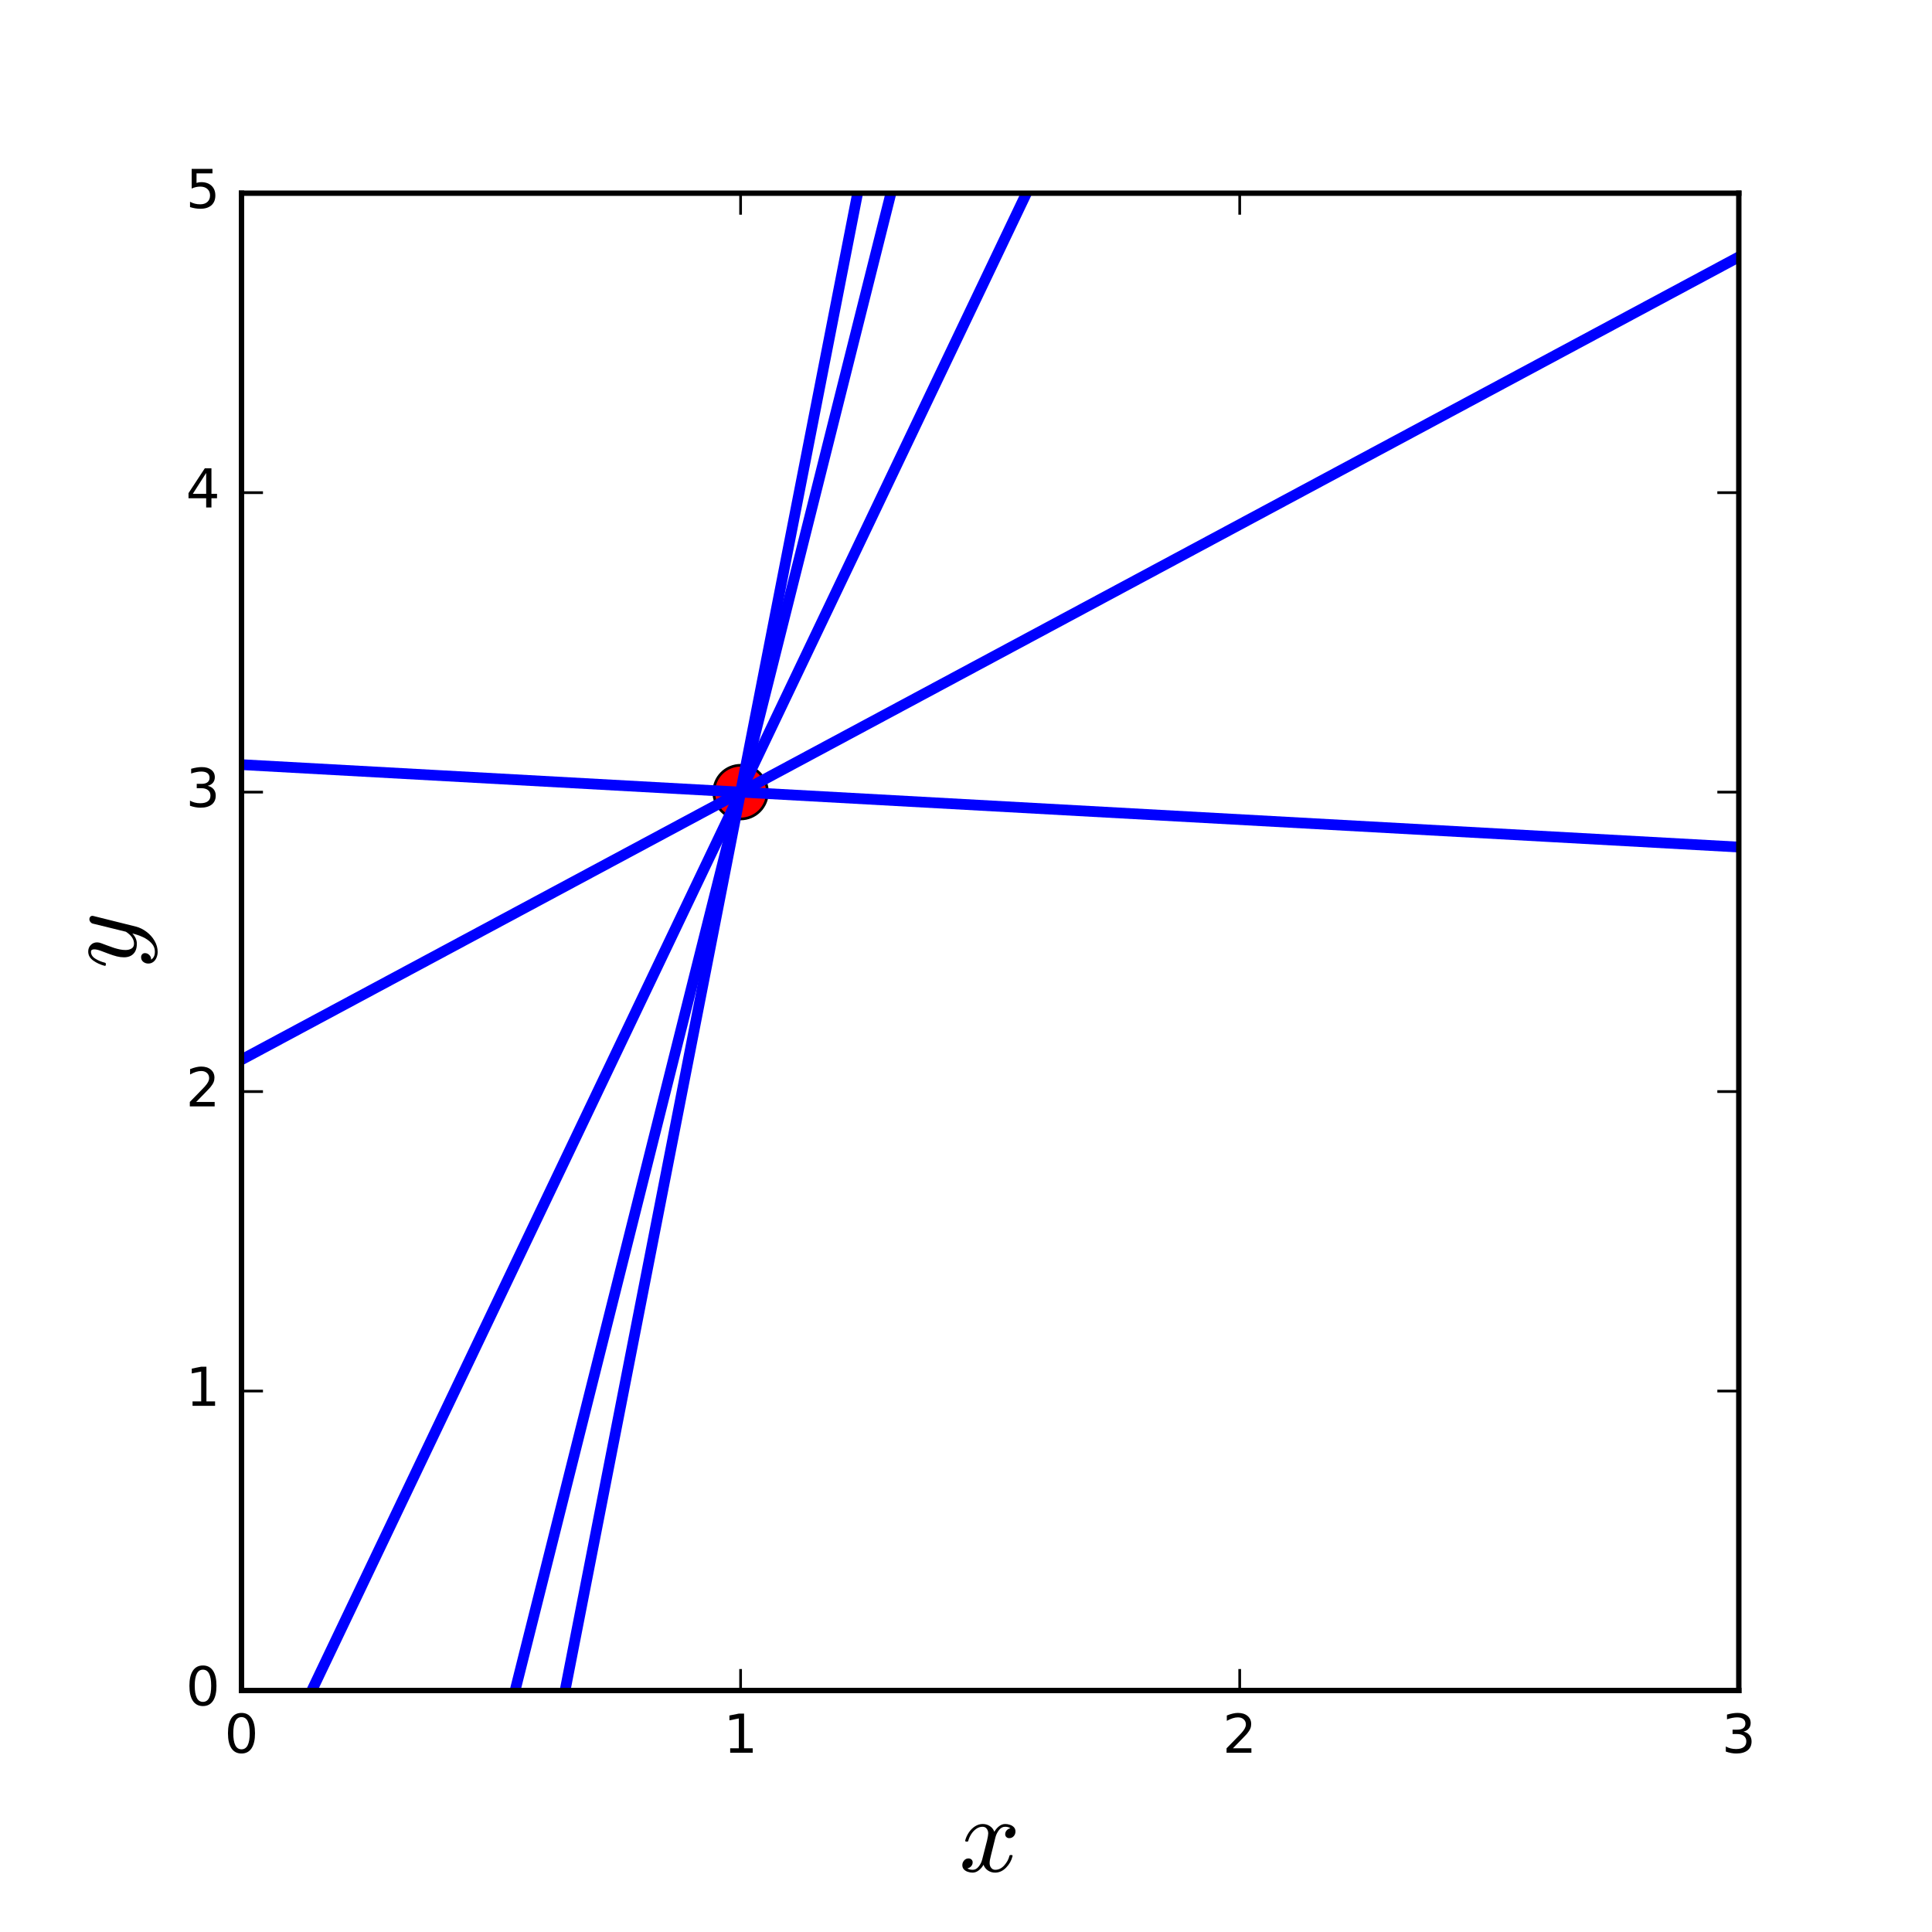
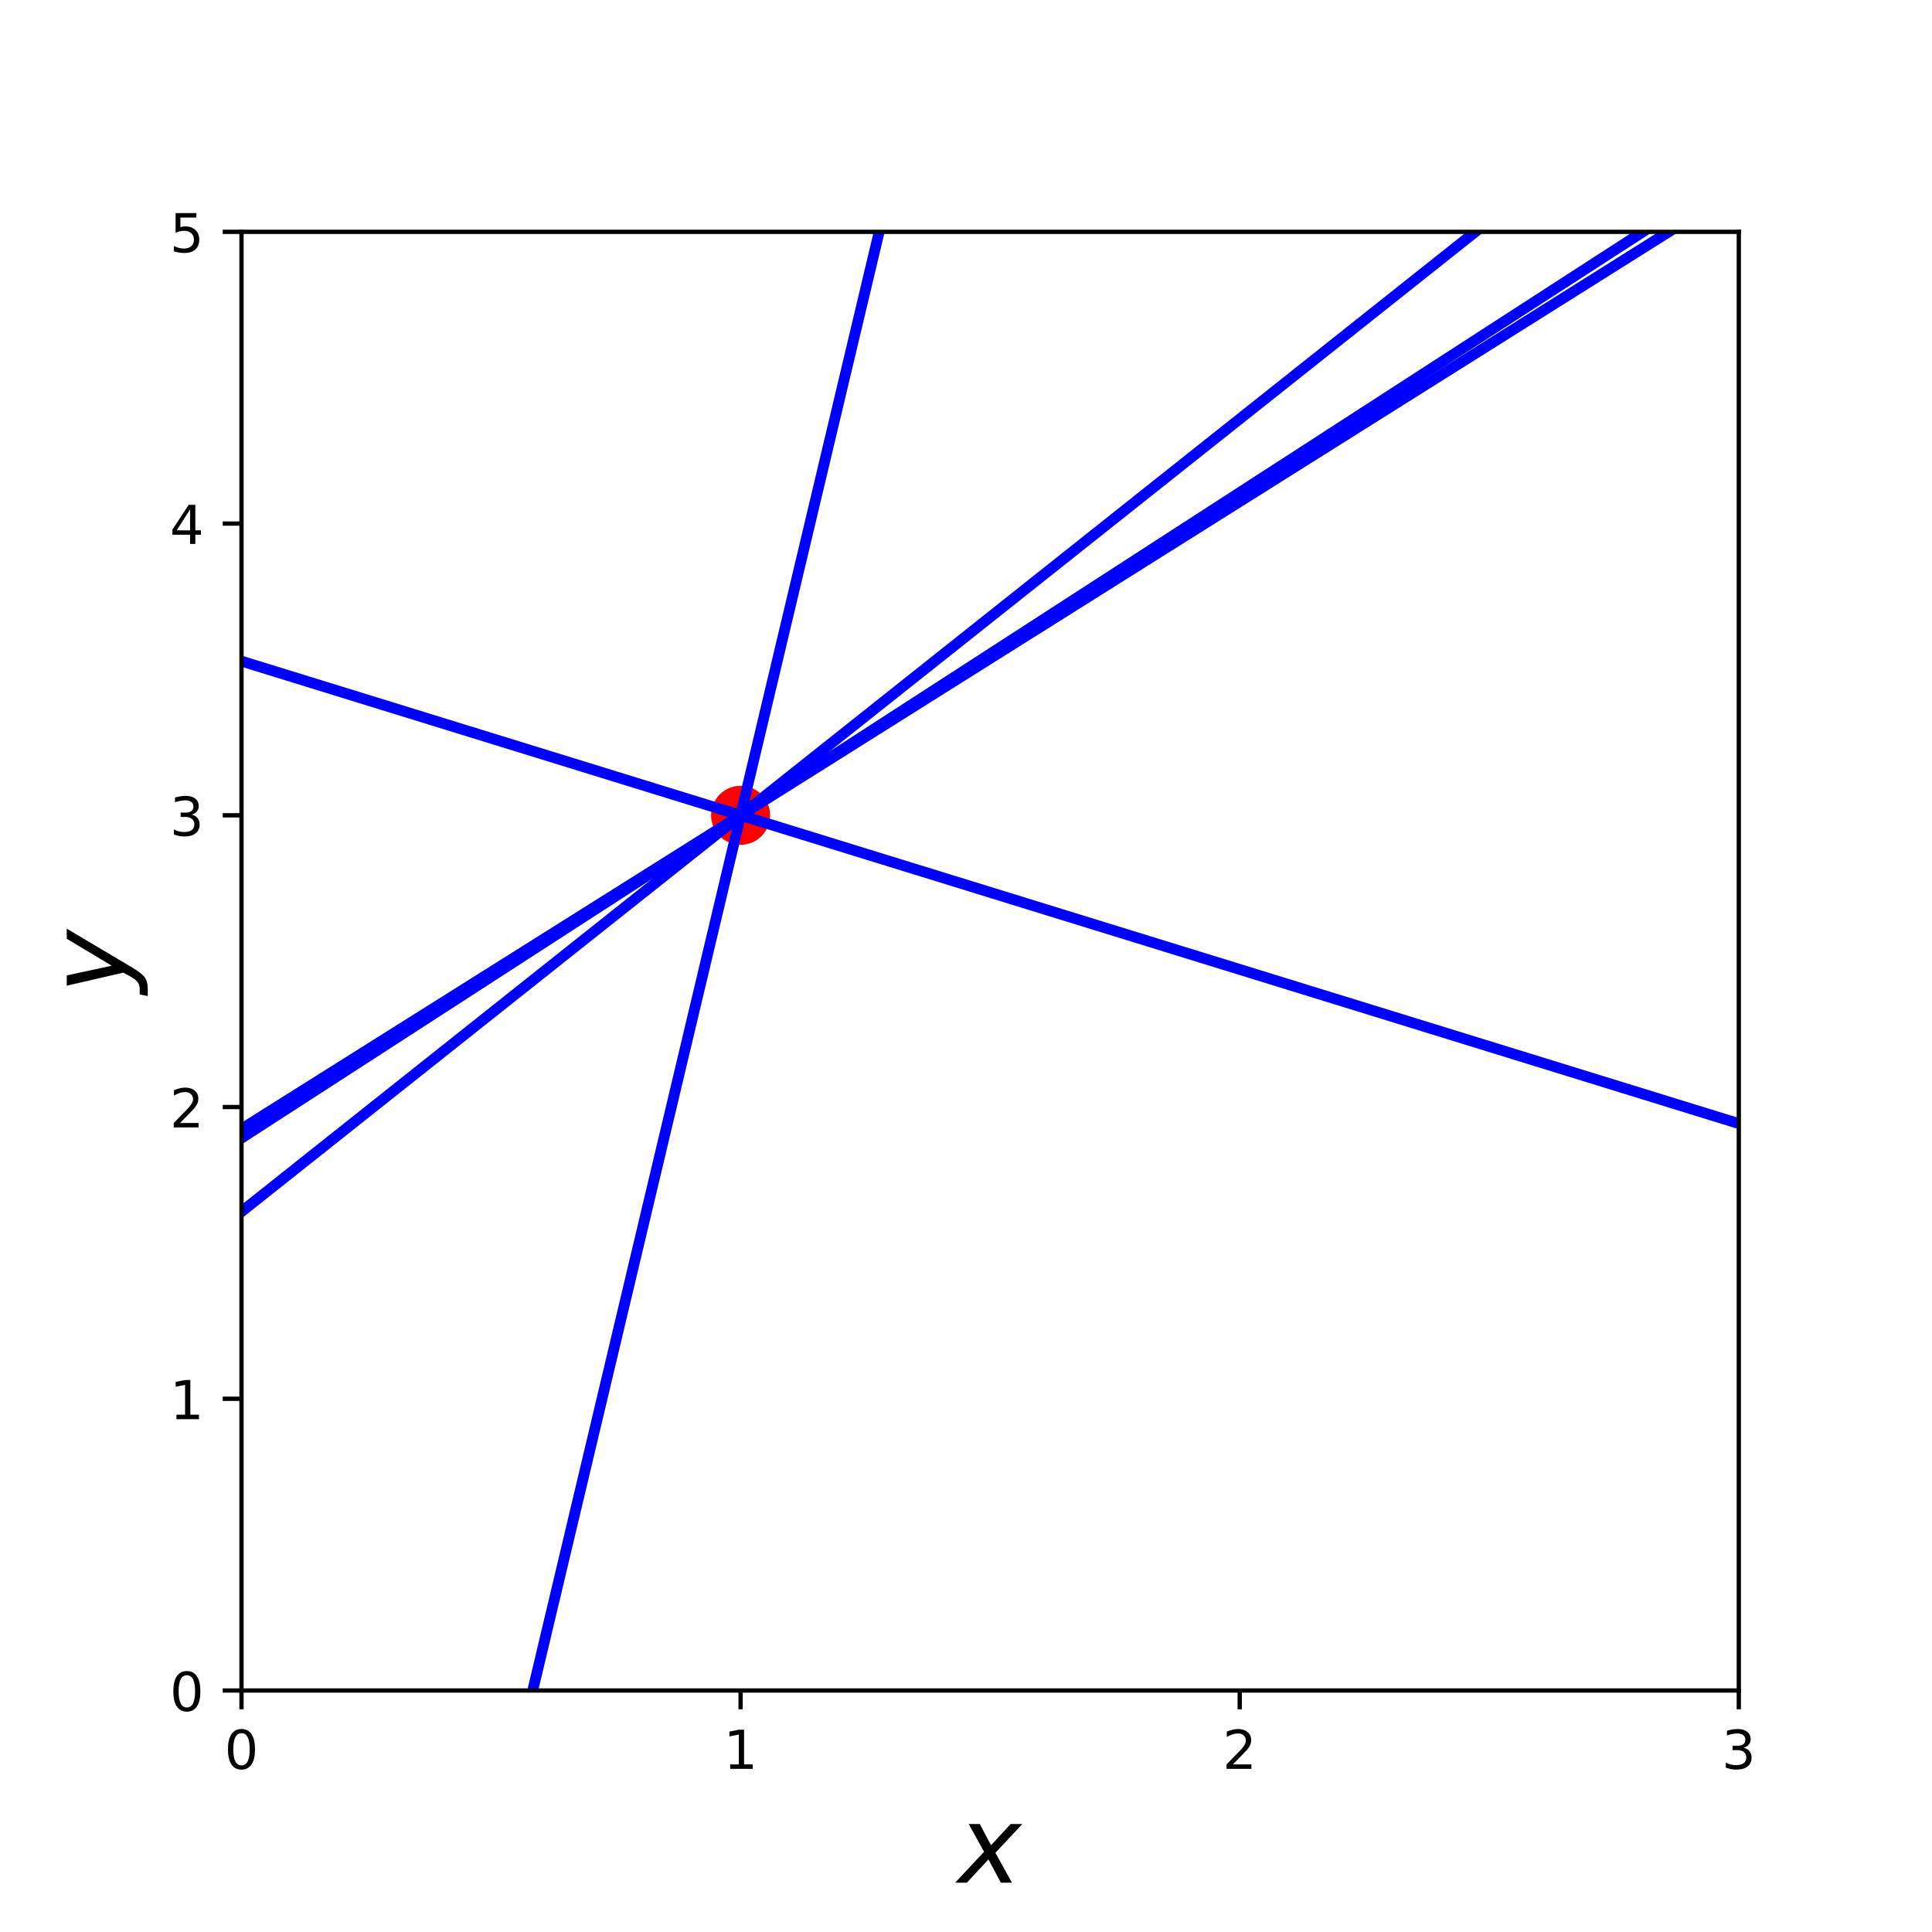
<svg xmlns="http://www.w3.org/2000/svg" xmlns:xlink="http://www.w3.org/1999/xlink" height="360pt" version="1.1" viewBox="0 0 360 360" width="360pt">
  <defs>
    <style type="text/css">
- *{stroke-linecap:butt;stroke-linejoin:round;stroke-miterlimit:100000;}
+ *{stroke-linecap:butt;stroke-linejoin:round;}
  </style>
  </defs>
  <g id="figure_1">
    <g id="patch_1">
-       <path d="M 0 360  L 360 360  L 360 0  L 0 0  L 0 360  z " style="fill:none;" />
+       <path d="M 0 360  L 360 360  L 360 0  L 0 0  z " style="fill:none;" />
    </g>
    <g id="axes_1">
      <g id="patch_2">
-         <path d="M 45 315  L 324 315  L 324 36  L 45 36  L 45 315  z " style="fill:none;" />
-       </g>
-       <g id="line2d_1">
-         <defs>
-           <path d="M 0 5  C 1.326 5 2.598 4.473 3.536 3.536  C 4.473 2.598 5 1.326 5 0  C 5 -1.326 4.473 -2.598 3.536 -3.536  C 2.598 -4.473 1.326 -5 0 -5  C -1.326 -5 -2.598 -4.473 -3.536 -3.536  C -4.473 -2.598 -5 -1.326 -5 0  C -5 1.326 -4.473 2.598 -3.536 3.536  C -2.598 4.473 -1.326 5 0 5  z " id="m7ee2a17c2c" style="stroke:#000000;stroke-width:0.5;" />
-         </defs>
-         <g clip-path="url(#p73f01addfa)">
-           <use style="fill:#ff0000;stroke:#000000;stroke-width:0.5;" x="138.0" xlink:href="#m7ee2a17c2c" y="147.6" />
-         </g>
-       </g>
-       <g id="line2d_2">
-         <path clip-path="url(#p73f01addfa)" d="M 45 142.481  L 324 157.838  " style="fill:none;stroke:#0000ff;stroke-linecap:square;stroke-width:2.0;" />
-       </g>
-       <g id="line2d_3">
-         <path clip-path="url(#p73f01addfa)" d="M 45 197.463  L 324 47.875  " style="fill:none;stroke:#0000ff;stroke-linecap:square;stroke-width:2.0;" />
-       </g>
-       <g id="line2d_4">
-         <path clip-path="url(#p73f01addfa)" d="M 45 518.116  M 84.436 361  L 175.299 -1  " style="fill:none;stroke:#0000ff;stroke-linecap:square;stroke-width:2.0;" />
-       </g>
-       <g id="line2d_5">
-         <path clip-path="url(#p73f01addfa)" d="M 45 623.608  M 96.307 361  L 167.033 -1  " style="fill:none;stroke:#0000ff;stroke-linecap:square;stroke-width:2.0;" />
-       </g>
-       <g id="line2d_6">
-         <path clip-path="url(#p73f01addfa)" d="M 45 342.446  L 208.927 -1  " style="fill:none;stroke:#0000ff;stroke-linecap:square;stroke-width:2.0;" />
-       </g>
-       <g id="patch_3">
-         <path d="M 324 315  L 324 36  " style="fill:none;stroke:#000000;stroke-linecap:square;stroke-linejoin:miter;" />
-       </g>
-       <g id="patch_4">
-         <path d="M 45 315  L 324 315  " style="fill:none;stroke:#000000;stroke-linecap:square;stroke-linejoin:miter;" />
-       </g>
-       <g id="patch_5">
-         <path d="M 45 36  L 324 36  " style="fill:none;stroke:#000000;stroke-linecap:square;stroke-linejoin:miter;" />
-       </g>
-       <g id="patch_6">
-         <path d="M 45 315  L 45 36  " style="fill:none;stroke:#000000;stroke-linecap:square;stroke-linejoin:miter;" />
+         <path d="M 45 315  L 324 315  L 324 43.2  L 45 43.2  z " style="fill:none;" />
      </g>
      <g id="matplotlib.axis_1">
        <g id="xtick_1">
-           <g id="line2d_7">
-             <defs>
-               <path d="M 0 0  L 0 -4  " id="me6ef0204f2" style="stroke:#000000;stroke-width:0.5;" />
-             </defs>
-             <g>
-               <use style="stroke:#000000;stroke-width:0.5;" x="45.0" xlink:href="#me6ef0204f2" y="315.0" />
-             </g>
-           </g>
-           <g id="line2d_8">
-             <defs>
-               <path d="M 0 0  L 0 4  " id="m66375a8ade" style="stroke:#000000;stroke-width:0.5;" />
-             </defs>
-             <g>
-               <use style="stroke:#000000;stroke-width:0.5;" x="45.0" xlink:href="#m66375a8ade" y="36.0" />
+           <g id="line2d_1">
+             <defs>
+               <path d="M 0 0  L 0 3.5  " id="m392f66d98a" style="stroke:#000000;stroke-width:0.8;" />
+             </defs>
+             <g>
+               <use style="stroke:#000000;stroke-width:0.8;" x="45" xlink:href="#m392f66d98a" y="315" />
            </g>
          </g>
          <g id="text_1">
            <defs>
-               <path d="M 31.781 66.406  Q 24.172 66.406 20.328 58.906  Q 16.5 51.422 16.5 36.375  Q 16.5 21.391 20.328 13.891  Q 24.172 6.391 31.781 6.391  Q 39.453 6.391 43.281 13.891  Q 47.125 21.391 47.125 36.375  Q 47.125 51.422 43.281 58.906  Q 39.453 66.406 31.781 66.406  M 31.781 74.219  Q 44.047 74.219 50.516 64.516  Q 56.984 54.828 56.984 36.375  Q 56.984 17.969 50.516 8.266  Q 44.047 -1.422 31.781 -1.422  Q 19.531 -1.422 13.062 8.266  Q 6.594 17.969 6.594 36.375  Q 6.594 54.828 13.062 64.516  Q 19.531 74.219 31.781 74.219  " id="BitstreamVeraSans-Roman-30" />
-             </defs>
-             <g transform="translate(41.81875 326.5984)scale(0.1 -0.1)">
-               <use xlink:href="#BitstreamVeraSans-Roman-30" />
+               <path d="M 31.781 66.406  Q 24.172 66.406 20.328 58.906  Q 16.5 51.422 16.5 36.375  Q 16.5 21.391 20.328 13.891  Q 24.172 6.391 31.781 6.391  Q 39.453 6.391 43.281 13.891  Q 47.125 21.391 47.125 36.375  Q 47.125 51.422 43.281 58.906  Q 39.453 66.406 31.781 66.406  z M 31.781 74.219  Q 44.047 74.219 50.516 64.516  Q 56.984 54.828 56.984 36.375  Q 56.984 17.969 50.516 8.266  Q 44.047 -1.422 31.781 -1.422  Q 19.531 -1.422 13.062 8.266  Q 6.594 17.969 6.594 36.375  Q 6.594 54.828 13.062 64.516  Q 19.531 74.219 31.781 74.219  z " id="DejaVuSans-30" />
+             </defs>
+             <g transform="translate(41.81875 329.5984)scale(0.1 -0.1)">
+               <use xlink:href="#DejaVuSans-30" />
            </g>
          </g>
        </g>
        <g id="xtick_2">
-           <g id="line2d_9">
-             <g>
-               <use style="stroke:#000000;stroke-width:0.5;" x="138.0" xlink:href="#me6ef0204f2" y="315.0" />
-             </g>
-           </g>
-           <g id="line2d_10">
-             <g>
-               <use style="stroke:#000000;stroke-width:0.5;" x="138.0" xlink:href="#m66375a8ade" y="36.0" />
+           <g id="line2d_2">
+             <g>
+               <use style="stroke:#000000;stroke-width:0.8;" x="138" xlink:href="#m392f66d98a" y="315" />
            </g>
          </g>
          <g id="text_2">
            <defs>
-               <path d="M 12.406 8.297  L 28.516 8.297  L 28.516 63.922  L 10.984 60.406  L 10.984 69.391  L 28.422 72.906  L 38.281 72.906  L 38.281 8.297  L 54.391 8.297  L 54.391 0  L 12.406 0  z " id="BitstreamVeraSans-Roman-31" />
-             </defs>
-             <g transform="translate(134.8187 326.5984)scale(0.1 -0.1)">
-               <use xlink:href="#BitstreamVeraSans-Roman-31" />
+               <path d="M 12.406 8.297  L 28.516 8.297  L 28.516 63.922  L 10.984 60.406  L 10.984 69.391  L 28.422 72.906  L 38.281 72.906  L 38.281 8.297  L 54.391 8.297  L 54.391 0  L 12.406 0  z " id="DejaVuSans-31" />
+             </defs>
+             <g transform="translate(134.8187 329.5984)scale(0.1 -0.1)">
+               <use xlink:href="#DejaVuSans-31" />
            </g>
          </g>
        </g>
        <g id="xtick_3">
-           <g id="line2d_11">
-             <g>
-               <use style="stroke:#000000;stroke-width:0.5;" x="231.0" xlink:href="#me6ef0204f2" y="315.0" />
-             </g>
-           </g>
-           <g id="line2d_12">
-             <g>
-               <use style="stroke:#000000;stroke-width:0.5;" x="231.0" xlink:href="#m66375a8ade" y="36.0" />
+           <g id="line2d_3">
+             <g>
+               <use style="stroke:#000000;stroke-width:0.8;" x="231" xlink:href="#m392f66d98a" y="315" />
            </g>
          </g>
          <g id="text_3">
            <defs>
-               <path d="M 19.188 8.297  L 53.609 8.297  L 53.609 0  L 7.328 0  L 7.328 8.297  Q 12.938 14.109 22.625 23.891  Q 32.328 33.688 34.812 36.531  Q 39.547 41.844 41.422 45.531  Q 43.312 49.219 43.312 52.781  Q 43.312 58.594 39.234 62.25  Q 35.156 65.922 28.609 65.922  Q 23.969 65.922 18.812 64.312  Q 13.672 62.703 7.812 59.422  L 7.812 69.391  Q 13.766 71.781 18.938 73  Q 24.125 74.219 28.422 74.219  Q 39.75 74.219 46.484 68.547  Q 53.219 62.891 53.219 53.422  Q 53.219 48.922 51.531 44.891  Q 49.859 40.875 45.406 35.406  Q 44.188 33.984 37.641 27.219  Q 31.109 20.453 19.188 8.297  " id="BitstreamVeraSans-Roman-32" />
-             </defs>
-             <g transform="translate(227.8187 326.5984)scale(0.1 -0.1)">
-               <use xlink:href="#BitstreamVeraSans-Roman-32" />
+               <path d="M 19.188 8.297  L 53.609 8.297  L 53.609 0  L 7.328 0  L 7.328 8.297  Q 12.938 14.109 22.625 23.891  Q 32.328 33.688 34.812 36.531  Q 39.547 41.844 41.422 45.531  Q 43.312 49.219 43.312 52.781  Q 43.312 58.594 39.234 62.25  Q 35.156 65.922 28.609 65.922  Q 23.969 65.922 18.812 64.312  Q 13.672 62.703 7.812 59.422  L 7.812 69.391  Q 13.766 71.781 18.938 73  Q 24.125 74.219 28.422 74.219  Q 39.75 74.219 46.484 68.547  Q 53.219 62.891 53.219 53.422  Q 53.219 48.922 51.531 44.891  Q 49.859 40.875 45.406 35.406  Q 44.188 33.984 37.641 27.219  Q 31.109 20.453 19.188 8.297  z " id="DejaVuSans-32" />
+             </defs>
+             <g transform="translate(227.8187 329.5984)scale(0.1 -0.1)">
+               <use xlink:href="#DejaVuSans-32" />
            </g>
          </g>
        </g>
        <g id="xtick_4">
-           <g id="line2d_13">
-             <g>
-               <use style="stroke:#000000;stroke-width:0.5;" x="324.0" xlink:href="#me6ef0204f2" y="315.0" />
-             </g>
-           </g>
-           <g id="line2d_14">
-             <g>
-               <use style="stroke:#000000;stroke-width:0.5;" x="324.0" xlink:href="#m66375a8ade" y="36.0" />
+           <g id="line2d_4">
+             <g>
+               <use style="stroke:#000000;stroke-width:0.8;" x="324" xlink:href="#m392f66d98a" y="315" />
            </g>
          </g>
          <g id="text_4">
            <defs>
-               <path d="M 40.578 39.312  Q 47.656 37.797 51.625 33  Q 55.609 28.219 55.609 21.188  Q 55.609 10.406 48.188 4.484  Q 40.766 -1.422 27.094 -1.422  Q 22.516 -1.422 17.656 -0.516  Q 12.797 0.391 7.625 2.203  L 7.625 11.719  Q 11.719 9.328 16.594 8.109  Q 21.484 6.891 26.812 6.891  Q 36.078 6.891 40.938 10.547  Q 45.797 14.203 45.797 21.188  Q 45.797 27.641 41.281 31.266  Q 36.766 34.906 28.719 34.906  L 20.219 34.906  L 20.219 43.016  L 29.109 43.016  Q 36.375 43.016 40.234 45.922  Q 44.094 48.828 44.094 54.297  Q 44.094 59.906 40.109 62.906  Q 36.141 65.922 28.719 65.922  Q 24.656 65.922 20.016 65.031  Q 15.375 64.156 9.812 62.312  L 9.812 71.094  Q 15.438 72.656 20.344 73.438  Q 25.25 74.219 29.594 74.219  Q 40.828 74.219 47.359 69.109  Q 53.906 64.016 53.906 55.328  Q 53.906 49.266 50.438 45.094  Q 46.969 40.922 40.578 39.312  " id="BitstreamVeraSans-Roman-33" />
-             </defs>
-             <g transform="translate(320.8188 326.5984)scale(0.1 -0.1)">
-               <use xlink:href="#BitstreamVeraSans-Roman-33" />
+               <path d="M 40.578 39.312  Q 47.656 37.797 51.625 33  Q 55.609 28.219 55.609 21.188  Q 55.609 10.406 48.188 4.484  Q 40.766 -1.422 27.094 -1.422  Q 22.516 -1.422 17.656 -0.516  Q 12.797 0.391 7.625 2.203  L 7.625 11.719  Q 11.719 9.328 16.594 8.109  Q 21.484 6.891 26.812 6.891  Q 36.078 6.891 40.938 10.547  Q 45.797 14.203 45.797 21.188  Q 45.797 27.641 41.281 31.266  Q 36.766 34.906 28.719 34.906  L 20.219 34.906  L 20.219 43.016  L 29.109 43.016  Q 36.375 43.016 40.234 45.922  Q 44.094 48.828 44.094 54.297  Q 44.094 59.906 40.109 62.906  Q 36.141 65.922 28.719 65.922  Q 24.656 65.922 20.016 65.031  Q 15.375 64.156 9.812 62.312  L 9.812 71.094  Q 15.438 72.656 20.344 73.438  Q 25.25 74.219 29.594 74.219  Q 40.828 74.219 47.359 69.109  Q 53.906 64.016 53.906 55.328  Q 53.906 49.266 50.438 45.094  Q 46.969 40.922 40.578 39.312  z " id="DejaVuSans-33" />
+             </defs>
+             <g transform="translate(320.8188 329.5984)scale(0.1 -0.1)">
+               <use xlink:href="#DejaVuSans-33" />
            </g>
          </g>
        </g>
        <g id="text_5">
          <defs>
-             <path d="M 7.812 2.875  Q 9.578 1.516 12.797 1.516  Q 15.922 1.516 18.312 4.516  Q 20.703 7.516 21.578 11.078  L 26.125 28.812  Q 27.203 33.641 27.203 35.406  Q 27.203 37.891 25.812 39.75  Q 24.422 41.609 21.922 41.609  Q 18.75 41.609 15.969 39.625  Q 13.188 37.641 11.281 34.594  Q 9.375 31.547 8.594 28.422  Q 8.406 27.781 7.812 27.781  L 6.594 27.781  Q 5.812 27.781 5.812 28.719  L 5.812 29  Q 6.781 32.719 9.125 36.25  Q 11.469 39.797 14.859 41.984  Q 18.266 44.188 22.125 44.188  Q 25.781 44.188 28.734 42.234  Q 31.688 40.281 32.906 36.922  Q 34.625 39.984 37.281 42.078  Q 39.938 44.188 43.109 44.188  Q 45.266 44.188 47.5 43.422  Q 49.75 42.672 51.172 41.109  Q 52.594 39.547 52.594 37.203  Q 52.594 34.672 50.953 32.828  Q 49.312 31 46.781 31  Q 45.172 31 44.094 32.031  Q 43.016 33.062 43.016 34.625  Q 43.016 36.719 44.453 38.297  Q 45.906 39.891 47.906 40.188  Q 46.094 41.609 42.922 41.609  Q 39.703 41.609 37.328 38.625  Q 34.969 35.641 33.984 31.984  L 29.594 14.312  Q 28.516 10.297 28.516 7.719  Q 28.516 5.172 29.953 3.344  Q 31.391 1.516 33.797 1.516  Q 38.484 1.516 42.156 5.641  Q 45.844 9.766 47.016 14.703  Q 47.219 15.281 47.797 15.281  L 49.031 15.281  Q 49.422 15.281 49.656 15.016  Q 49.906 14.75 49.906 14.406  Q 49.906 14.312 49.812 14.109  Q 48.391 8.156 43.844 3.516  Q 39.312 -1.125 33.594 -1.125  Q 29.938 -1.125 26.984 0.844  Q 24.031 2.828 22.797 6.203  Q 21.234 3.266 18.469 1.062  Q 15.719 -1.125 12.594 -1.125  Q 10.453 -1.125 8.172 -0.359  Q 5.906 0.391 4.484 1.953  Q 3.078 3.516 3.078 5.906  Q 3.078 8.25 4.703 10.172  Q 6.344 12.109 8.797 12.109  Q 10.453 12.109 11.578 11.109  Q 12.703 10.109 12.703 8.5  Q 12.703 6.391 11.297 4.828  Q 9.906 3.266 7.812 2.875  " id="Cmmi10-78" />
+             <path d="M 60.016 54.688  L 34.906 27.875  L 50.297 0  L 39.984 0  L 28.422 21.688  L 8.297 0  L -2.594 0  L 24.312 28.812  L 10.016 54.688  L 20.312 54.688  L 30.812 34.906  L 49.125 54.688  z " id="DejaVuSans-Oblique-78" />
          </defs>
-           <g transform="translate(178.7 348.875)scale(0.2 -0.2)">
-             <use transform="translate(0.0 0.8125)" xlink:href="#Cmmi10-78" />
+           <g transform="translate(178.5 350.875)scale(0.2 -0.2)">
+             <use transform="translate(0 0.3125)" xlink:href="#DejaVuSans-Oblique-78" />
          </g>
        </g>
      </g>
      <g id="matplotlib.axis_2">
        <g id="ytick_1">
-           <g id="line2d_15">
-             <defs>
-               <path d="M 0 0  L 4 0  " id="m941808a3ce" style="stroke:#000000;stroke-width:0.5;" />
-             </defs>
-             <g>
-               <use style="stroke:#000000;stroke-width:0.5;" x="45.0" xlink:href="#m941808a3ce" y="315.0" />
-             </g>
-           </g>
-           <g id="line2d_16">
-             <defs>
-               <path d="M 0 0  L -4 0  " id="m82db61a6f3" style="stroke:#000000;stroke-width:0.5;" />
-             </defs>
-             <g>
-               <use style="stroke:#000000;stroke-width:0.5;" x="324.0" xlink:href="#m82db61a6f3" y="315.0" />
+           <g id="line2d_5">
+             <defs>
+               <path d="M 0 0  L -3.5 0  " id="m5862f55415" style="stroke:#000000;stroke-width:0.8;" />
+             </defs>
+             <g>
+               <use style="stroke:#000000;stroke-width:0.8;" x="45" xlink:href="#m5862f55415" y="315" />
            </g>
          </g>
          <g id="text_6">
-             <g transform="translate(34.6375 317.7594)scale(0.1 -0.1)">
-               <use xlink:href="#BitstreamVeraSans-Roman-30" />
+             <g transform="translate(31.6375 318.7992)scale(0.1 -0.1)">
+               <use xlink:href="#DejaVuSans-30" />
            </g>
          </g>
        </g>
        <g id="ytick_2">
-           <g id="line2d_17">
-             <g>
-               <use style="stroke:#000000;stroke-width:0.5;" x="45.0" xlink:href="#m941808a3ce" y="259.2" />
-             </g>
-           </g>
-           <g id="line2d_18">
-             <g>
-               <use style="stroke:#000000;stroke-width:0.5;" x="324.0" xlink:href="#m82db61a6f3" y="259.2" />
+           <g id="line2d_6">
+             <g>
+               <use style="stroke:#000000;stroke-width:0.8;" x="45" xlink:href="#m5862f55415" y="260.64" />
            </g>
          </g>
          <g id="text_7">
-             <g transform="translate(34.6375 261.9594)scale(0.1 -0.1)">
-               <use xlink:href="#BitstreamVeraSans-Roman-31" />
+             <g transform="translate(31.6375 264.4392)scale(0.1 -0.1)">
+               <use xlink:href="#DejaVuSans-31" />
            </g>
          </g>
        </g>
        <g id="ytick_3">
-           <g id="line2d_19">
-             <g>
-               <use style="stroke:#000000;stroke-width:0.5;" x="45.0" xlink:href="#m941808a3ce" y="203.4" />
-             </g>
-           </g>
-           <g id="line2d_20">
-             <g>
-               <use style="stroke:#000000;stroke-width:0.5;" x="324.0" xlink:href="#m82db61a6f3" y="203.4" />
+           <g id="line2d_7">
+             <g>
+               <use style="stroke:#000000;stroke-width:0.8;" x="45" xlink:href="#m5862f55415" y="206.28" />
            </g>
          </g>
          <g id="text_8">
-             <g transform="translate(34.6375 206.1594)scale(0.1 -0.1)">
-               <use xlink:href="#BitstreamVeraSans-Roman-32" />
+             <g transform="translate(31.6375 210.0792)scale(0.1 -0.1)">
+               <use xlink:href="#DejaVuSans-32" />
            </g>
          </g>
        </g>
        <g id="ytick_4">
-           <g id="line2d_21">
-             <g>
-               <use style="stroke:#000000;stroke-width:0.5;" x="45.0" xlink:href="#m941808a3ce" y="147.6" />
-             </g>
-           </g>
-           <g id="line2d_22">
-             <g>
-               <use style="stroke:#000000;stroke-width:0.5;" x="324.0" xlink:href="#m82db61a6f3" y="147.6" />
+           <g id="line2d_8">
+             <g>
+               <use style="stroke:#000000;stroke-width:0.8;" x="45" xlink:href="#m5862f55415" y="151.92" />
            </g>
          </g>
          <g id="text_9">
-             <g transform="translate(34.6375 150.3594)scale(0.1 -0.1)">
-               <use xlink:href="#BitstreamVeraSans-Roman-33" />
+             <g transform="translate(31.6375 155.7192)scale(0.1 -0.1)">
+               <use xlink:href="#DejaVuSans-33" />
            </g>
          </g>
        </g>
        <g id="ytick_5">
-           <g id="line2d_23">
-             <g>
-               <use style="stroke:#000000;stroke-width:0.5;" x="45.0" xlink:href="#m941808a3ce" y="91.8" />
-             </g>
-           </g>
-           <g id="line2d_24">
-             <g>
-               <use style="stroke:#000000;stroke-width:0.5;" x="324.0" xlink:href="#m82db61a6f3" y="91.8" />
+           <g id="line2d_9">
+             <g>
+               <use style="stroke:#000000;stroke-width:0.8;" x="45" xlink:href="#m5862f55415" y="97.56" />
            </g>
          </g>
          <g id="text_10">
            <defs>
-               <path d="M 37.797 64.312  L 12.891 25.391  L 37.797 25.391  z M 35.203 72.906  L 47.609 72.906  L 47.609 25.391  L 58.016 25.391  L 58.016 17.188  L 47.609 17.188  L 47.609 0  L 37.797 0  L 37.797 17.188  L 4.891 17.188  L 4.891 26.703  z " id="BitstreamVeraSans-Roman-34" />
-             </defs>
-             <g transform="translate(34.6375 94.55938)scale(0.1 -0.1)">
-               <use xlink:href="#BitstreamVeraSans-Roman-34" />
+               <path d="M 37.797 64.312  L 12.891 25.391  L 37.797 25.391  z M 35.203 72.906  L 47.609 72.906  L 47.609 25.391  L 58.016 25.391  L 58.016 17.188  L 47.609 17.188  L 47.609 0  L 37.797 0  L 37.797 17.188  L 4.891 17.188  L 4.891 26.703  z " id="DejaVuSans-34" />
+             </defs>
+             <g transform="translate(31.6375 101.3592)scale(0.1 -0.1)">
+               <use xlink:href="#DejaVuSans-34" />
            </g>
          </g>
        </g>
        <g id="ytick_6">
-           <g id="line2d_25">
-             <g>
-               <use style="stroke:#000000;stroke-width:0.5;" x="45.0" xlink:href="#m941808a3ce" y="36.0" />
-             </g>
-           </g>
-           <g id="line2d_26">
-             <g>
-               <use style="stroke:#000000;stroke-width:0.5;" x="324.0" xlink:href="#m82db61a6f3" y="36.0" />
+           <g id="line2d_10">
+             <g>
+               <use style="stroke:#000000;stroke-width:0.8;" x="45" xlink:href="#m5862f55415" y="43.2" />
            </g>
          </g>
          <g id="text_11">
            <defs>
-               <path d="M 10.797 72.906  L 49.516 72.906  L 49.516 64.594  L 19.828 64.594  L 19.828 46.734  Q 21.969 47.469 24.109 47.828  Q 26.266 48.188 28.422 48.188  Q 40.625 48.188 47.75 41.5  Q 54.891 34.812 54.891 23.391  Q 54.891 11.625 47.562 5.094  Q 40.234 -1.422 26.906 -1.422  Q 22.312 -1.422 17.547 -0.641  Q 12.797 0.141 7.719 1.703  L 7.719 11.625  Q 12.109 9.234 16.797 8.062  Q 21.484 6.891 26.703 6.891  Q 35.156 6.891 40.078 11.328  Q 45.016 15.766 45.016 23.391  Q 45.016 31 40.078 35.438  Q 35.156 39.891 26.703 39.891  Q 22.75 39.891 18.812 39.016  Q 14.891 38.141 10.797 36.281  z " id="BitstreamVeraSans-Roman-35" />
-             </defs>
-             <g transform="translate(34.6375 38.75937)scale(0.1 -0.1)">
-               <use xlink:href="#BitstreamVeraSans-Roman-35" />
+               <path d="M 10.797 72.906  L 49.516 72.906  L 49.516 64.594  L 19.828 64.594  L 19.828 46.734  Q 21.969 47.469 24.109 47.828  Q 26.266 48.188 28.422 48.188  Q 40.625 48.188 47.75 41.5  Q 54.891 34.812 54.891 23.391  Q 54.891 11.625 47.562 5.094  Q 40.234 -1.422 26.906 -1.422  Q 22.312 -1.422 17.547 -0.641  Q 12.797 0.141 7.719 1.703  L 7.719 11.625  Q 12.109 9.234 16.797 8.062  Q 21.484 6.891 26.703 6.891  Q 35.156 6.891 40.078 11.328  Q 45.016 15.766 45.016 23.391  Q 45.016 31 40.078 35.438  Q 35.156 39.891 26.703 39.891  Q 22.75 39.891 18.812 39.016  Q 14.891 38.141 10.797 36.281  z " id="DejaVuSans-35" />
+             </defs>
+             <g transform="translate(31.6375 46.99922)scale(0.1 -0.1)">
+               <use xlink:href="#DejaVuSans-35" />
            </g>
          </g>
        </g>
        <g id="text_12">
          <defs>
-             <path d="M 8.406 -14.312  Q 10.5 -17.922 15.719 -17.922  Q 20.453 -17.922 23.922 -14.594  Q 27.391 -11.281 29.516 -6.562  Q 31.641 -1.859 32.812 3.078  Q 28.375 -1.125 23.188 -1.125  Q 19.234 -1.125 16.453 0.234  Q 13.672 1.609 12.125 4.312  Q 10.594 7.031 10.594 10.891  Q 10.594 14.156 11.469 17.594  Q 12.359 21.047 13.938 25.266  Q 15.531 29.5 16.703 32.625  Q 18.016 36.281 18.016 38.625  Q 18.016 41.609 15.828 41.609  Q 11.859 41.609 9.297 37.531  Q 6.734 33.453 5.516 28.422  Q 5.328 27.781 4.688 27.781  L 3.516 27.781  Q 2.688 27.781 2.688 28.719  L 2.688 29  Q 4.297 34.969 7.609 39.578  Q 10.938 44.188 16.016 44.188  Q 19.578 44.188 22.047 41.844  Q 24.516 39.5 24.516 35.891  Q 24.516 34.031 23.688 31.984  Q 23.25 30.766 21.688 26.656  Q 20.125 22.562 19.281 19.875  Q 18.453 17.188 17.922 14.594  Q 17.391 12.016 17.391 9.422  Q 17.391 6.109 18.797 3.812  Q 20.219 1.516 23.297 1.516  Q 29.5 1.516 34.422 9.078  L 42 39.891  Q 42.328 41.219 43.547 42.156  Q 44.781 43.109 46.188 43.109  Q 47.406 43.109 48.312 42.328  Q 49.219 41.547 49.219 40.281  Q 49.219 39.703 49.125 39.5  L 39.203 -0.297  Q 37.891 -5.422 34.375 -10.109  Q 30.859 -14.797 25.906 -17.656  Q 20.953 -20.516 15.578 -20.516  Q 12.984 -20.516 10.438 -19.5  Q 7.906 -18.5 6.344 -16.5  Q 4.781 -14.5 4.781 -11.812  Q 4.781 -9.078 6.391 -7.078  Q 8.016 -5.078 10.688 -5.078  Q 12.312 -5.078 13.406 -6.078  Q 14.5 -7.078 14.5 -8.688  Q 14.5 -10.984 12.781 -12.688  Q 11.078 -14.406 8.797 -14.406  Q 8.688 -14.359 8.594 -14.328  Q 8.5 -14.312 8.406 -14.312  " id="Cmmi10-79" />
+             <path d="M 24.812 -5.078  Q 18.562 -15.578 14.625 -18.188  Q 10.688 -20.797 4.594 -20.797  L -2.484 -20.797  L -0.984 -13.281  L 4.203 -13.281  Q 7.953 -13.281 10.594 -11.234  Q 13.234 -9.188 16.5 -3.219  L 19.281 2  L 7.172 54.688  L 16.703 54.688  L 25.781 12.797  L 50.875 54.688  L 60.297 54.688  z " id="DejaVuSans-Oblique-79" />
          </defs>
-           <g transform="translate(25.4375 180.5)rotate(-90.0)scale(0.2 -0.2)">
-             <use transform="translate(0.0 0.8125)" xlink:href="#Cmmi10-79" />
-           </g>
-         </g>
+           <g transform="translate(23.4375 185.1)rotate(-90)scale(0.2 -0.2)">
+             <use transform="translate(0 0.3125)" xlink:href="#DejaVuSans-Oblique-79" />
+           </g>
+         </g>
+       </g>
+       <g id="line2d_11">
+         <defs>
+           <path d="M 0 5  C 1.326 5 2.598 4.473 3.536 3.536  C 4.473 2.598 5 1.326 5 0  C 5 -1.326 4.473 -2.598 3.536 -3.536  C 2.598 -4.473 1.326 -5 0 -5  C -1.326 -5 -2.598 -4.473 -3.536 -3.536  C -4.473 -2.598 -5 -1.326 -5 0  C -5 1.326 -4.473 2.598 -3.536 3.536  C -2.598 4.473 -1.326 5 0 5  z " id="m26f91d77ba" style="stroke:#ff0000;" />
+         </defs>
+         <g clip-path="url(#p80f1a22137)">
+           <use style="fill:#ff0000;stroke:#ff0000;" x="138" xlink:href="#m26f91d77ba" y="151.92" />
+         </g>
+       </g>
+       <g id="line2d_12">
+         <path clip-path="url(#p80f1a22137)" d="M 45 210.383  L 324 34.993  " style="fill:none;stroke:#0000ff;stroke-linecap:square;stroke-width:2;" />
+       </g>
+       <g id="line2d_13">
+         <path clip-path="url(#p80f1a22137)" d="M 45 225.775  L 324 4.209  " style="fill:none;stroke:#0000ff;stroke-linecap:square;stroke-width:2;" />
+       </g>
+       <g id="line2d_14">
+         <path clip-path="url(#p80f1a22137)" d="M 88.339 361  L 174.322 -1  " style="fill:none;stroke:#0000ff;stroke-linecap:square;stroke-width:2;" />
+       </g>
+       <g id="line2d_15">
+         <path clip-path="url(#p80f1a22137)" d="M 45 123.199  L 324 209.362  " style="fill:none;stroke:#0000ff;stroke-linecap:square;stroke-width:2;" />
+       </g>
+       <g id="line2d_16">
+         <path clip-path="url(#p80f1a22137)" d="M 45 212.06  L 324 31.64  " style="fill:none;stroke:#0000ff;stroke-linecap:square;stroke-width:2;" />
+       </g>
+       <g id="patch_3">
+         <path d="M 45 315  L 45 43.2  " style="fill:none;stroke:#000000;stroke-linecap:square;stroke-linejoin:miter;stroke-width:0.8;" />
+       </g>
+       <g id="patch_4">
+         <path d="M 324 315  L 324 43.2  " style="fill:none;stroke:#000000;stroke-linecap:square;stroke-linejoin:miter;stroke-width:0.8;" />
+       </g>
+       <g id="patch_5">
+         <path d="M 45 315  L 324 315  " style="fill:none;stroke:#000000;stroke-linecap:square;stroke-linejoin:miter;stroke-width:0.8;" />
+       </g>
+       <g id="patch_6">
+         <path d="M 45 43.2  L 324 43.2  " style="fill:none;stroke:#000000;stroke-linecap:square;stroke-linejoin:miter;stroke-width:0.8;" />
      </g>
    </g>
  </g>
  <defs>
-     <clipPath id="p73f01addfa">
-       <rect height="279.0" width="279.0" x="45.0" y="36.0" />
+     <clipPath id="p80f1a22137">
+       <rect height="271.8" width="279" x="45" y="43.2" />
    </clipPath>
  </defs>
</svg>
